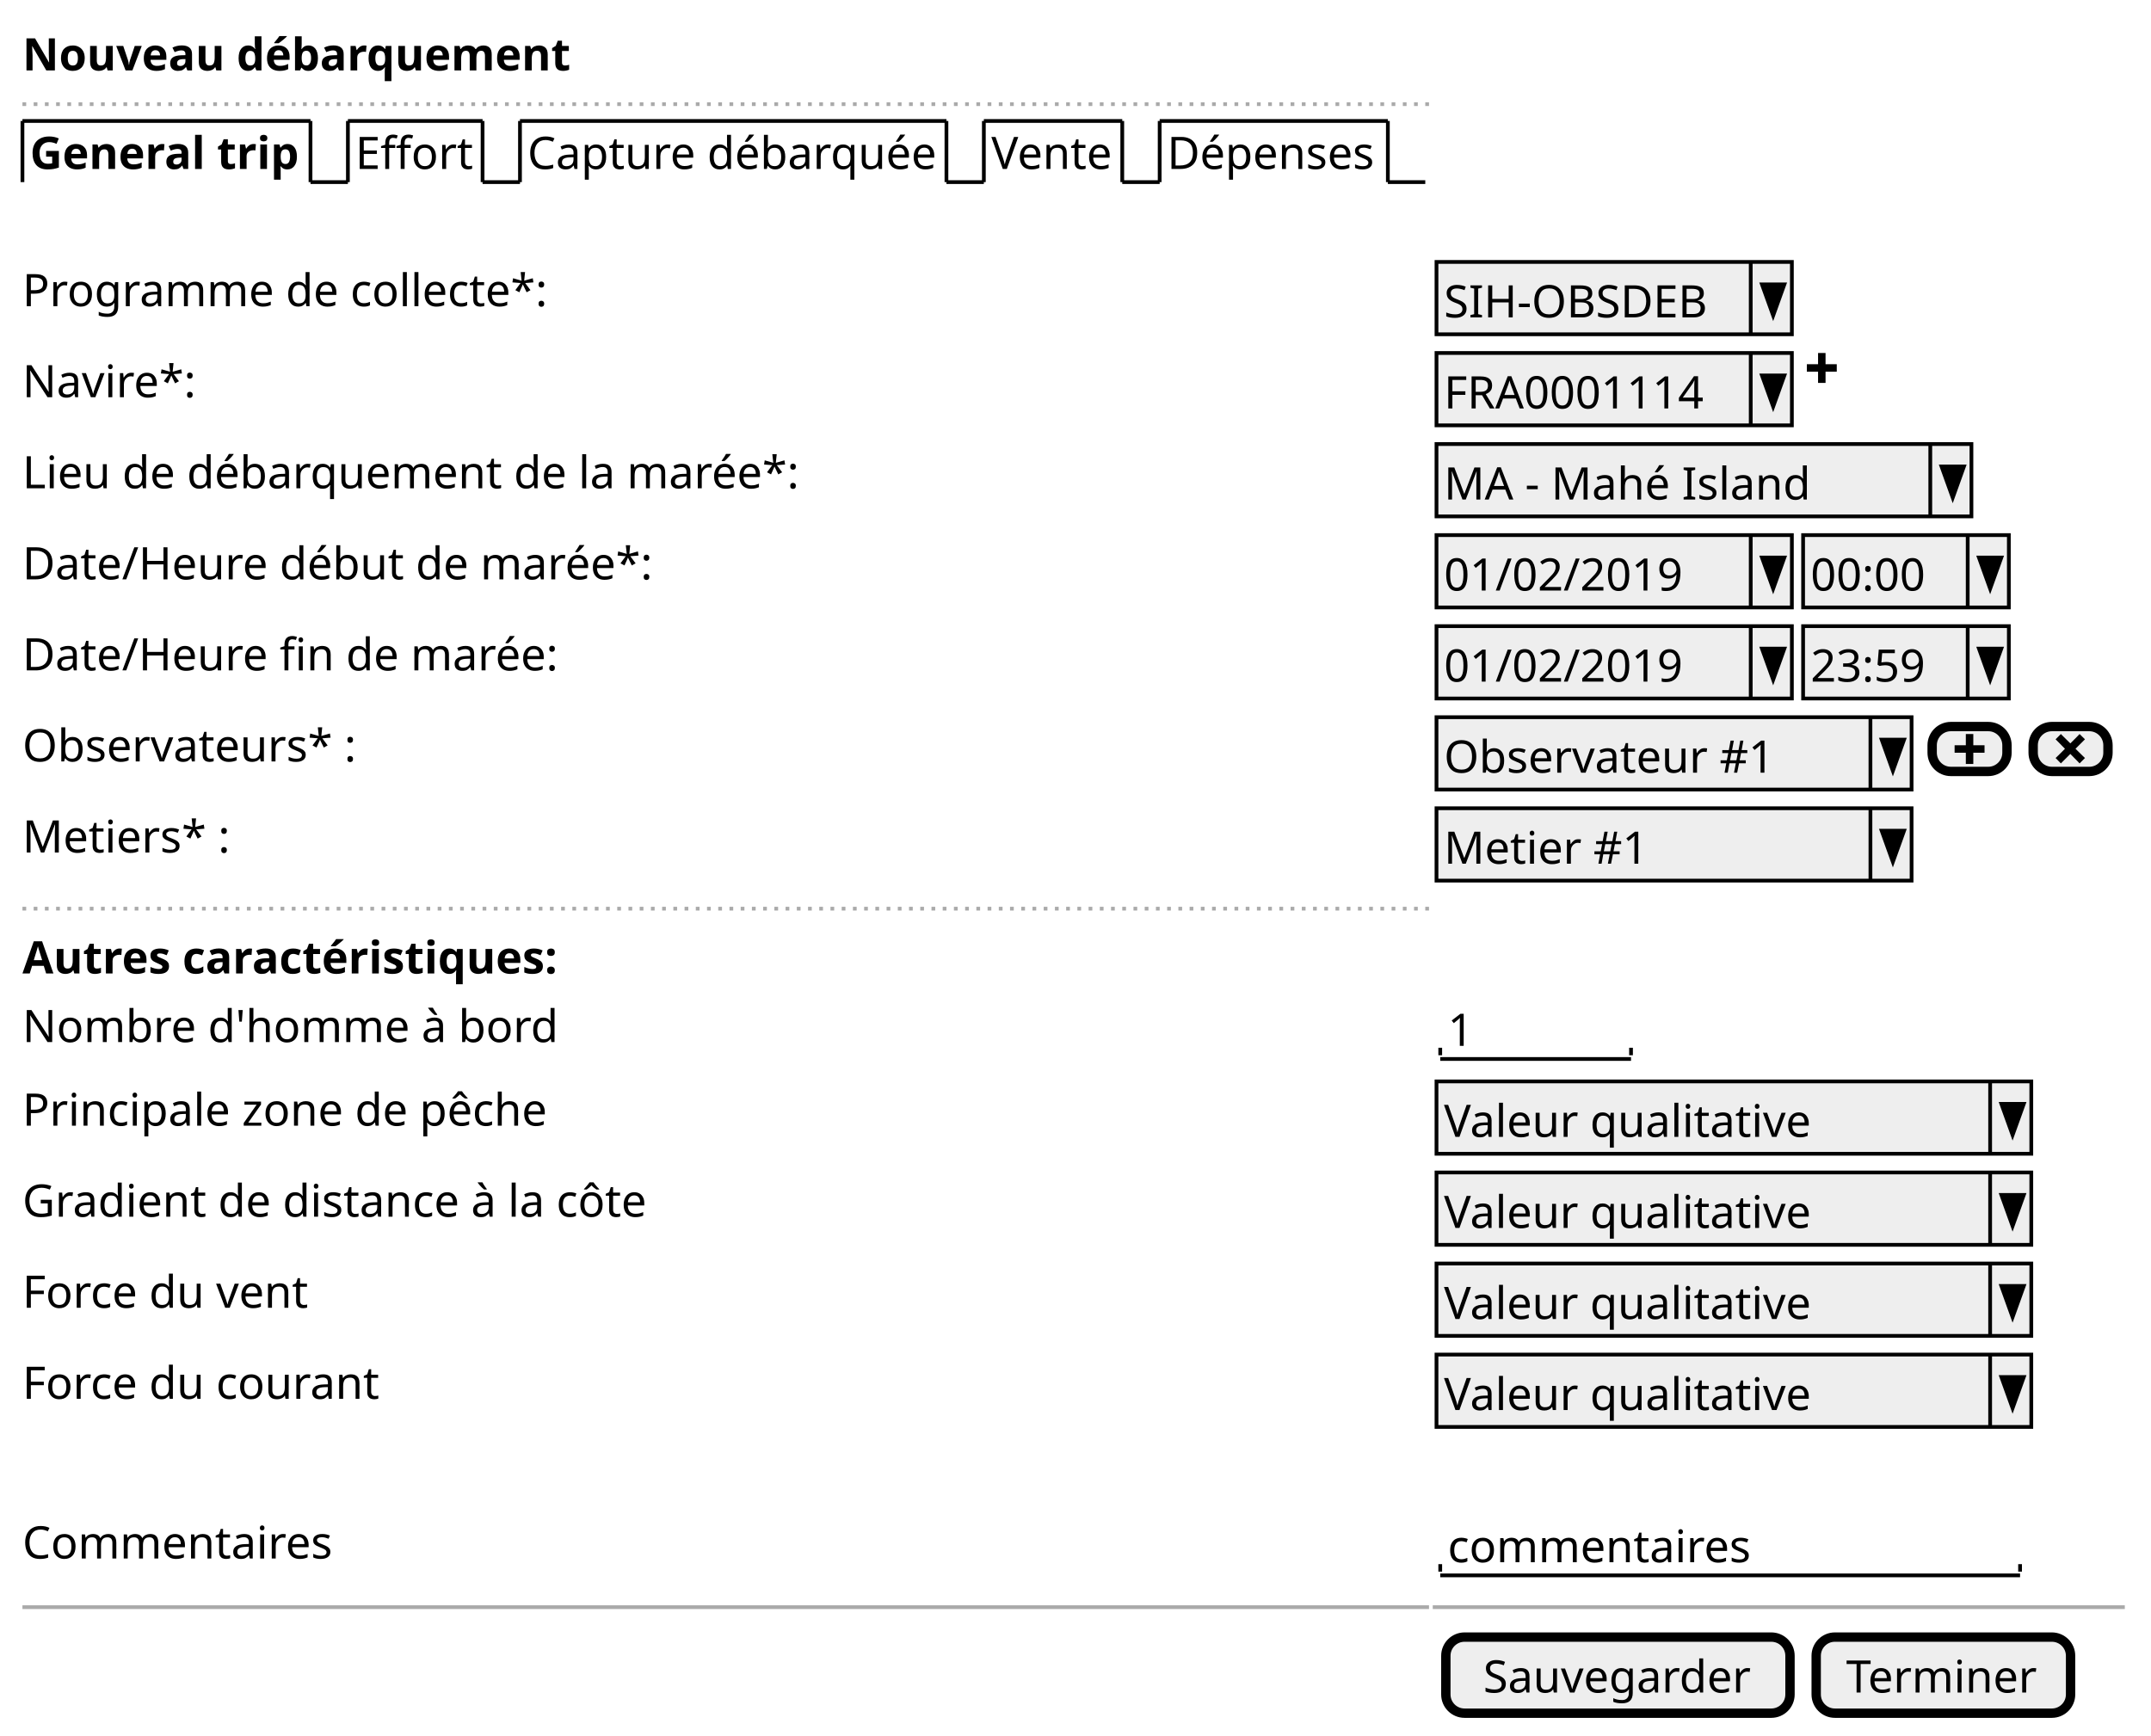
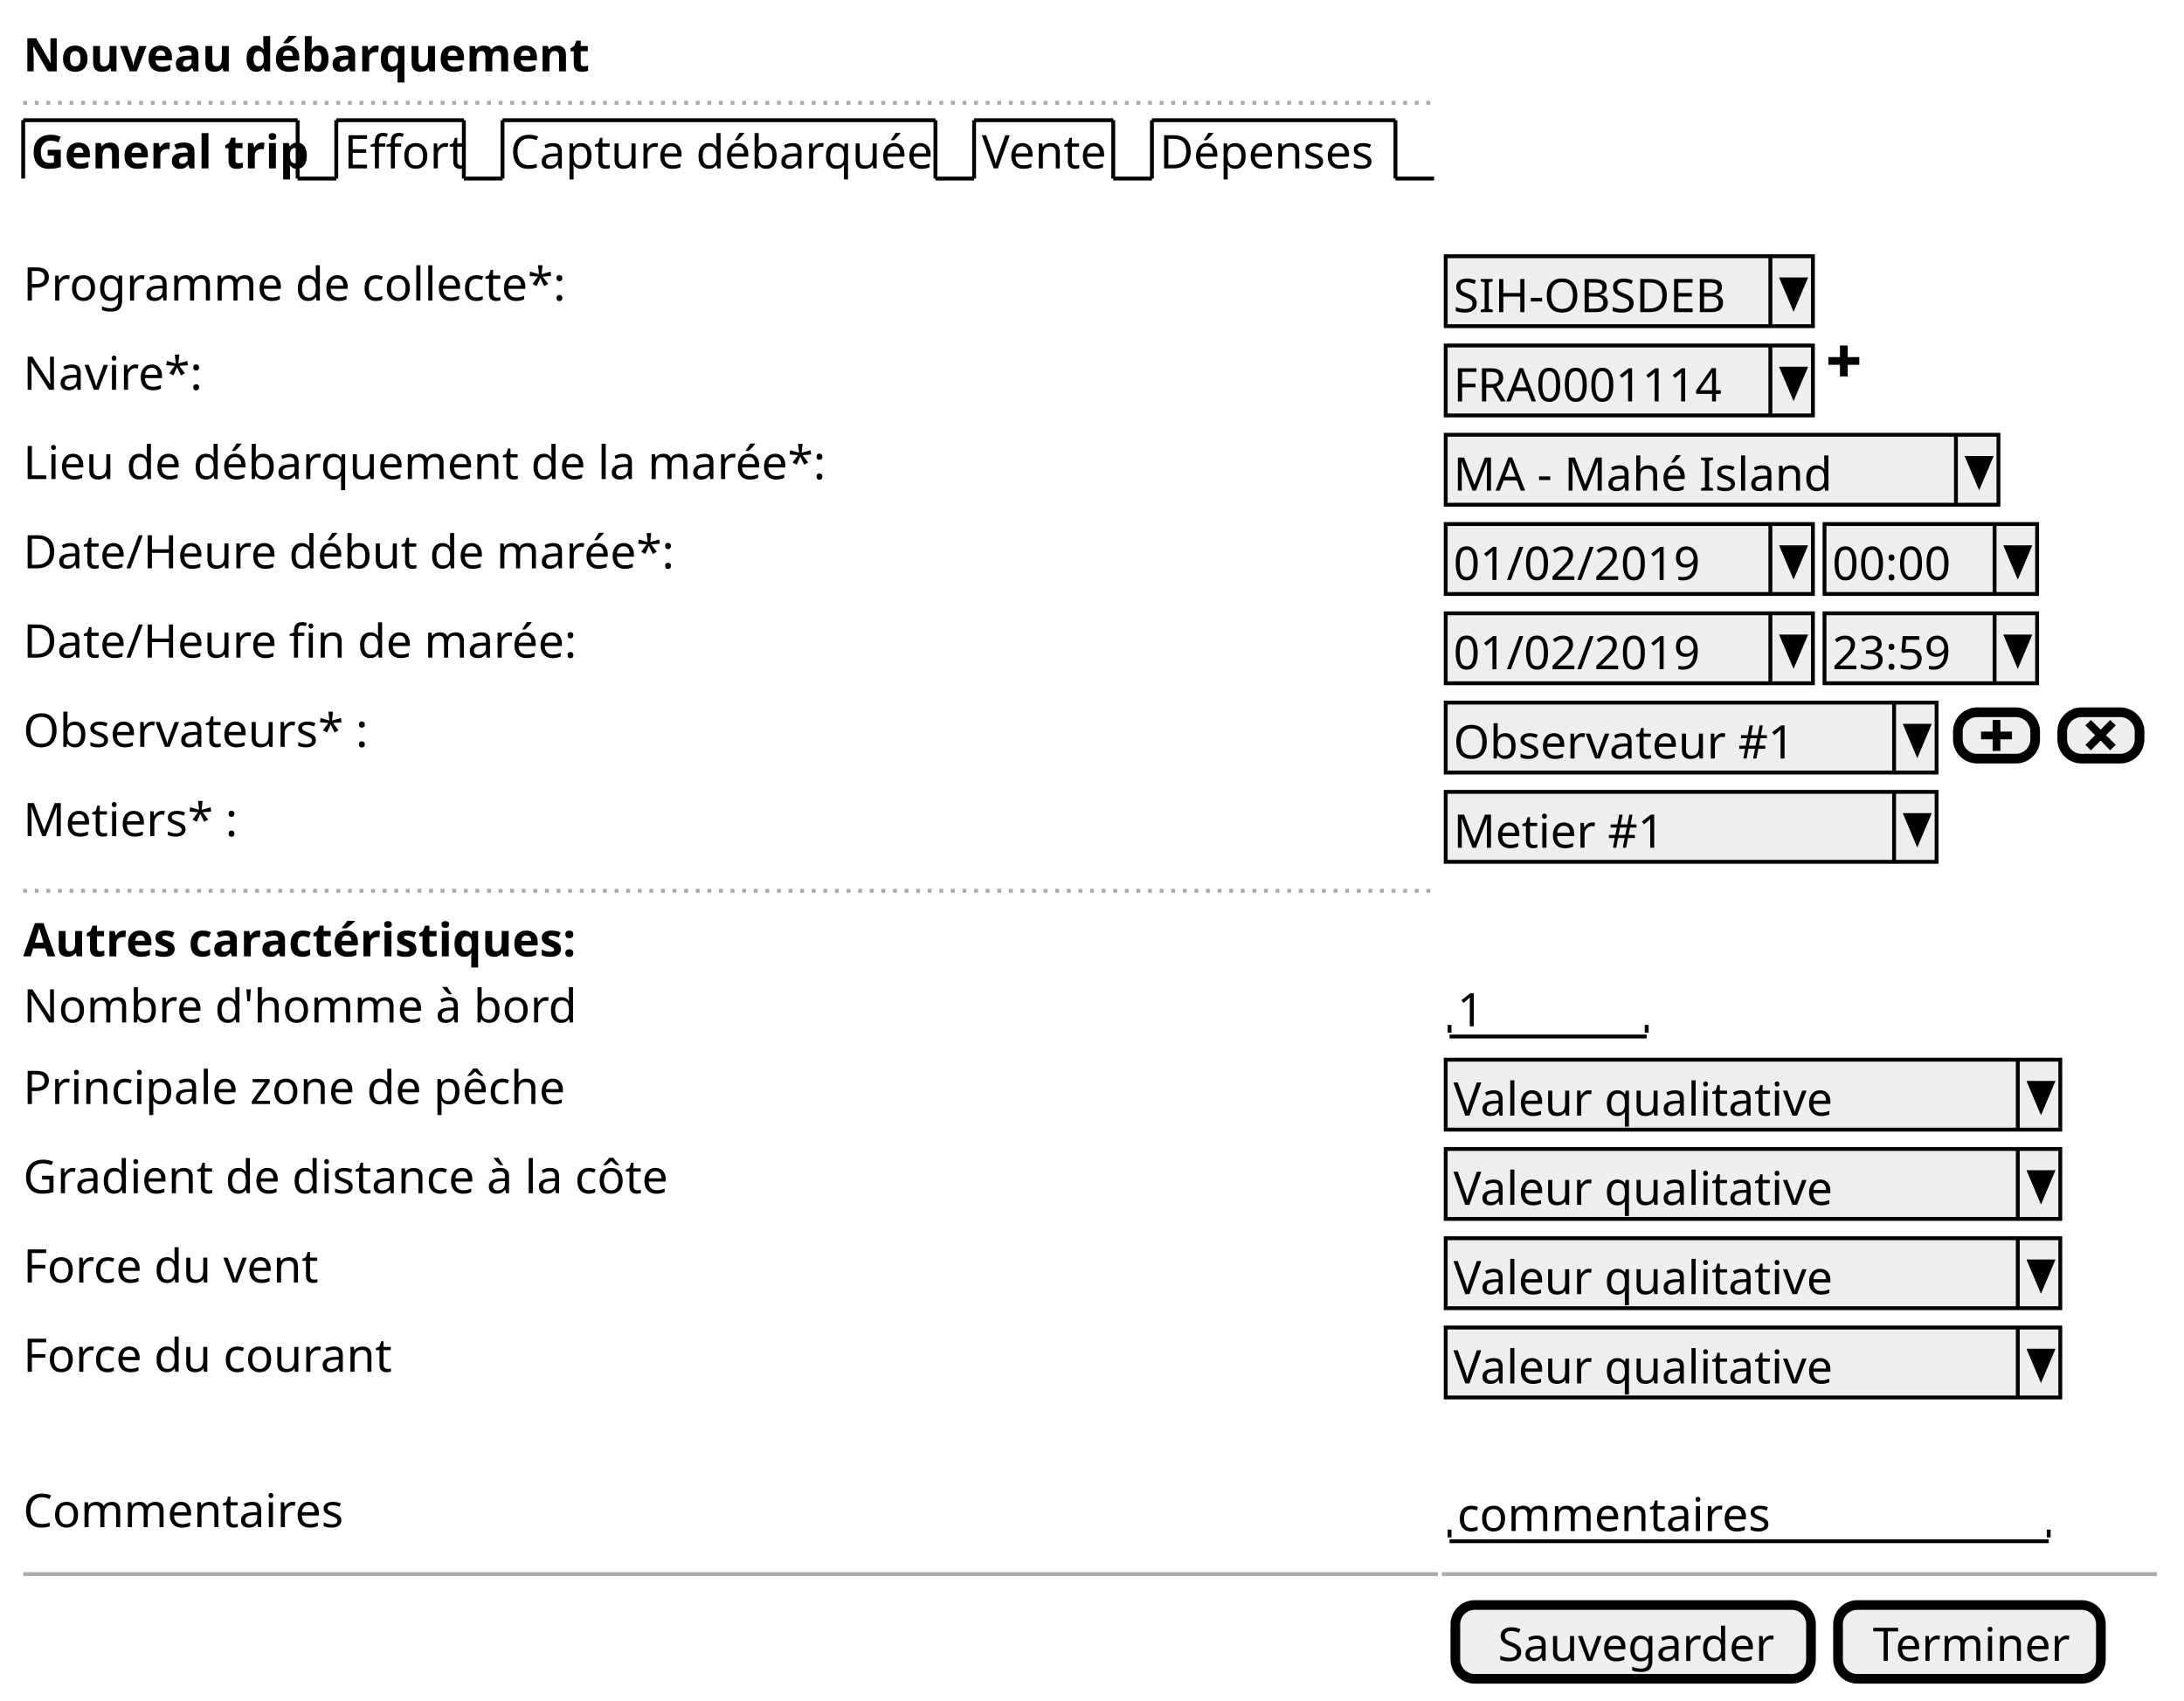
- <svg xmlns="http://www.w3.org/2000/svg" contentStyleType="text/css" height="464px" preserveAspectRatio="none" style="width:575px;height:464px;background:#FFFFFF;" version="1.1" viewBox="0 0 575 464" width="575px" zoomAndPan="magnify">
+ <svg xmlns="http://www.w3.org/2000/svg" contentStyleType="text/css" height="440px" preserveAspectRatio="none" style="width:565px;height:440px;background:#FFFFFF;" version="1.1" viewBox="0 0 565 440" width="565px" zoomAndPan="magnify">
  <defs />
  <g>
-     <text fill="#000000" font-family="sans-serif" font-size="12" font-weight="bold" lengthAdjust="spacing" textLength="147" x="6" y="18.828">Nouveau débarquement</text>
-     <line style="stroke:#AAAAAA;stroke-width:1.0;stroke-dasharray:1.0,2.0;" x1="6" x2="382" y1="27.844" y2="27.844" />
-     <text fill="#000000" font-family="sans-serif" font-size="12" font-weight="bold" lengthAdjust="spacing" textLength="72" x="8" y="45.172">General trip</text>
-     <line style="stroke:#000000;stroke-width:1.0;" x1="6" x2="6" y1="32.344" y2="48.688" />
-     <line style="stroke:#000000;stroke-width:1.0;" x1="6" x2="83" y1="32.344" y2="32.344" />
-     <line style="stroke:#000000;stroke-width:1.0;" x1="83" x2="83" y1="32.344" y2="48.688" />
-     <line style="stroke:#000000;stroke-width:1.0;" x1="83" x2="93" y1="48.688" y2="48.688" />
-     <text fill="#000000" font-family="sans-serif" font-size="12" lengthAdjust="spacing" textLength="31" x="95" y="45.172">Effort</text>
-     <line style="stroke:#000000;stroke-width:1.0;" x1="93" x2="93" y1="32.344" y2="48.688" />
-     <line style="stroke:#000000;stroke-width:1.0;" x1="93" x2="129" y1="32.344" y2="32.344" />
-     <line style="stroke:#000000;stroke-width:1.0;" x1="129" x2="129" y1="32.344" y2="48.688" />
-     <line style="stroke:#000000;stroke-width:1.0;" x1="129" x2="139" y1="48.688" y2="48.688" />
-     <text fill="#000000" font-family="sans-serif" font-size="12" lengthAdjust="spacing" textLength="109" x="141" y="45.172">Capture débarquée</text>
-     <line style="stroke:#000000;stroke-width:1.0;" x1="139" x2="139" y1="32.344" y2="48.688" />
-     <line style="stroke:#000000;stroke-width:1.0;" x1="139" x2="253" y1="32.344" y2="32.344" />
-     <line style="stroke:#000000;stroke-width:1.0;" x1="253" x2="253" y1="32.344" y2="48.688" />
-     <line style="stroke:#000000;stroke-width:1.0;" x1="253" x2="263" y1="48.688" y2="48.688" />
-     <text fill="#000000" font-family="sans-serif" font-size="12" lengthAdjust="spacing" textLength="32" x="265" y="45.172">Vente</text>
-     <line style="stroke:#000000;stroke-width:1.0;" x1="263" x2="263" y1="32.344" y2="48.688" />
-     <line style="stroke:#000000;stroke-width:1.0;" x1="263" x2="300" y1="32.344" y2="32.344" />
-     <line style="stroke:#000000;stroke-width:1.0;" x1="300" x2="300" y1="32.344" y2="48.688" />
-     <line style="stroke:#000000;stroke-width:1.0;" x1="300" x2="310" y1="48.688" y2="48.688" />
-     <text fill="#000000" font-family="sans-serif" font-size="12" lengthAdjust="spacing" textLength="56" x="312" y="45.172">Dépenses</text>
-     <line style="stroke:#000000;stroke-width:1.0;" x1="310" x2="310" y1="32.344" y2="48.688" />
-     <line style="stroke:#000000;stroke-width:1.0;" x1="310" x2="371" y1="32.344" y2="32.344" />
-     <line style="stroke:#000000;stroke-width:1.0;" x1="371" x2="371" y1="32.344" y2="48.688" />
-     <line style="stroke:#000000;stroke-width:1.0;" x1="371" x2="381" y1="48.688" y2="48.688" />
-     <text fill="#000000" font-family="sans-serif" font-size="12" lengthAdjust="spacing" textLength="140" x="6" y="81.86">Programme de collecte*:</text>
-     <rect fill="#EEEEEE" height="19.344" style="stroke:#000000;stroke-width:1.0;" width="95" x="384" y="70.032" />
-     <text fill="#000000" font-family="sans-serif" font-size="12" lengthAdjust="spacing" textLength="72" x="386" y="84.86">SIH-OBSDEB</text>
-     <line style="stroke:#000000;stroke-width:1.0;" x1="468" x2="468" y1="70.032" y2="89.376" />
-     <polygon fill="#000000" points="471,76.032,477,76.032,474,84.376" style="stroke:#000000;stroke-width:1.0;" />
-     <text fill="#000000" font-family="sans-serif" font-size="12" lengthAdjust="spacing" textLength="47" x="6" y="106.204">Navire*:</text>
-     <rect fill="#EEEEEE" height="19.344" style="stroke:#000000;stroke-width:1.0;" width="95" x="384" y="94.376" />
-     <text fill="#000000" font-family="sans-serif" font-size="12" lengthAdjust="spacing" textLength="70" x="386" y="109.204">FRA0001114</text>
-     <line style="stroke:#000000;stroke-width:1.0;" x1="468" x2="468" y1="94.376" y2="113.721" />
-     <polygon fill="#000000" points="471,100.376,477,100.376,474,108.721" style="stroke:#000000;stroke-width:1.0;" />
-     <path d="M486,94.376 L486,97.376 L483,97.376 L483,99.376 L486,99.376 L486,102.376 L488,102.376 L488,99.376 L491,99.376 L491,97.376 L488,97.376 L488,94.376 L486,94.376 " fill="#000000" style="stroke:;stroke-width:0.0;stroke-dasharray:;" />
-     <text fill="#000000" font-family="sans-serif" font-size="12" lengthAdjust="spacing" textLength="206" x="6" y="130.549">Lieu de débarquement de la marée*:</text>
-     <rect fill="#EEEEEE" height="19.344" style="stroke:#000000;stroke-width:1.0;" width="143" x="384" y="118.721" />
-     <text fill="#000000" font-family="sans-serif" font-size="12" lengthAdjust="spacing" textLength="98" x="386" y="133.549">MA - Mahé Island</text>
-     <line style="stroke:#000000;stroke-width:1.0;" x1="516" x2="516" y1="118.721" y2="138.065" />
-     <polygon fill="#000000" points="519,124.721,525,124.721,522,133.065" style="stroke:#000000;stroke-width:1.0;" />
-     <text fill="#000000" font-family="sans-serif" font-size="12" lengthAdjust="spacing" textLength="168" x="6" y="154.893">Date/Heure début de marée*:</text>
-     <rect fill="#EEEEEE" height="19.344" style="stroke:#000000;stroke-width:1.0;" width="95" x="384" y="143.065" />
-     <text fill="#000000" font-family="sans-serif" font-size="12" lengthAdjust="spacing" textLength="64" x="386" y="157.893">01/02/2019</text>
-     <line style="stroke:#000000;stroke-width:1.0;" x1="468" x2="468" y1="143.065" y2="162.409" />
-     <polygon fill="#000000" points="471,149.065,477,149.065,474,157.409" style="stroke:#000000;stroke-width:1.0;" />
-     <rect fill="#EEEEEE" height="19.344" style="stroke:#000000;stroke-width:1.0;" width="55" x="482" y="143.065" />
-     <text fill="#000000" font-family="sans-serif" font-size="12" lengthAdjust="spacing" textLength="31" x="484" y="157.893">00:00</text>
-     <line style="stroke:#000000;stroke-width:1.0;" x1="526" x2="526" y1="143.065" y2="162.409" />
-     <polygon fill="#000000" points="529,149.065,535,149.065,532,157.409" style="stroke:#000000;stroke-width:1.0;" />
-     <text fill="#000000" font-family="sans-serif" font-size="12" lengthAdjust="spacing" textLength="143" x="6" y="179.237">Date/Heure fin de marée:</text>
-     <rect fill="#EEEEEE" height="19.344" style="stroke:#000000;stroke-width:1.0;" width="95" x="384" y="167.409" />
-     <text fill="#000000" font-family="sans-serif" font-size="12" lengthAdjust="spacing" textLength="64" x="386" y="182.237">01/02/2019</text>
-     <line style="stroke:#000000;stroke-width:1.0;" x1="468" x2="468" y1="167.409" y2="186.753" />
-     <polygon fill="#000000" points="471,173.409,477,173.409,474,181.753" style="stroke:#000000;stroke-width:1.0;" />
-     <rect fill="#EEEEEE" height="19.344" style="stroke:#000000;stroke-width:1.0;" width="55" x="482" y="167.409" />
-     <text fill="#000000" font-family="sans-serif" font-size="12" lengthAdjust="spacing" textLength="31" x="484" y="182.237">23:59</text>
-     <line style="stroke:#000000;stroke-width:1.0;" x1="526" x2="526" y1="167.409" y2="186.753" />
-     <polygon fill="#000000" points="529,173.409,535,173.409,532,181.753" style="stroke:#000000;stroke-width:1.0;" />
-     <text fill="#000000" font-family="sans-serif" font-size="12" lengthAdjust="spacing" textLength="89" x="6" y="203.581">Observateurs* :</text>
-     <rect fill="#EEEEEE" height="19.344" style="stroke:#000000;stroke-width:1.0;" width="127" x="384" y="191.753" />
-     <text fill="#000000" font-family="sans-serif" font-size="12" lengthAdjust="spacing" textLength="88" x="386" y="206.581">Observateur #1</text>
-     <line style="stroke:#000000;stroke-width:1.0;" x1="500" x2="500" y1="191.753" y2="211.097" />
-     <polygon fill="#000000" points="503,197.753,509,197.753,506,206.097" style="stroke:#000000;stroke-width:1.0;" />
-     <rect fill="#EEEEEE" height="12" rx="5" ry="5" style="stroke:#000000;stroke-width:2.5;" width="20" x="516.5" y="194.253" />
-     <path d="M525.5,196.253 L525.5,199.253 L522.5,199.253 L522.5,201.253 L525.5,201.253 L525.5,204.253 L527.5,204.253 L527.5,201.253 L530.5,201.253 L530.5,199.253 L527.5,199.253 L527.5,196.253 L525.5,196.253 " fill="#000000" style="stroke:;stroke-width:0.0;stroke-dasharray:;" />
-     <rect fill="#EEEEEE" height="12" rx="5" ry="5" style="stroke:#000000;stroke-width:2.5;" width="20" x="543.5" y="194.253" />
-     <path d="M550.91,196.253 L549.5,197.663 L550.22,198.383 L552,200.193 L550.22,201.973 L549.5,202.663 L550.91,204.103 L551.63,203.383 L553.44,201.573 L555.22,203.383 L555.91,204.103 L557.35,202.663 L556.63,201.973 L554.82,200.193 L556.63,198.383 L557.35,197.663 L555.91,196.253 L555.22,196.973 L553.44,198.753 L551.63,196.973 L550.91,196.253 " fill="#000000" style="stroke:;stroke-width:0.0;stroke-dasharray:;" />
-     <text fill="#000000" font-family="sans-serif" font-size="12" lengthAdjust="spacing" textLength="56" x="6" y="227.925">Metiers* :</text>
-     <rect fill="#EEEEEE" height="19.344" style="stroke:#000000;stroke-width:1.0;" width="127" x="384" y="216.097" />
-     <text fill="#000000" font-family="sans-serif" font-size="12" lengthAdjust="spacing" textLength="55" x="386" y="230.925">Metier #1</text>
-     <line style="stroke:#000000;stroke-width:1.0;" x1="500" x2="500" y1="216.097" y2="235.441" />
-     <polygon fill="#000000" points="503,222.097,509,222.097,506,230.441" style="stroke:#000000;stroke-width:1.0;" />
-     <line style="stroke:#AAAAAA;stroke-width:1.0;stroke-dasharray:1.0,2.0;" x1="6" x2="382" y1="242.941" y2="242.941" />
-     <text fill="#000000" font-family="sans-serif" font-size="12" font-weight="bold" lengthAdjust="spacing" textLength="141" x="6" y="260.269">Autres caractéristiques:</text>
-     <text fill="#000000" font-family="sans-serif" font-size="12" lengthAdjust="spacing" textLength="141" x="6" y="278.613">Nombre d'homme à bord</text>
-     <text fill="#000000" font-family="sans-serif" font-size="12" lengthAdjust="spacing" textLength="7" x="387" y="279.613">1</text>
-     <line style="stroke:#000000;stroke-width:1.0;" x1="385" x2="436" y1="283.129" y2="283.129" />
-     <line style="stroke:#000000;stroke-width:1.0;" x1="385" x2="385" y1="280.129" y2="282.129" />
-     <line style="stroke:#000000;stroke-width:1.0;" x1="436" x2="436" y1="280.129" y2="282.129" />
-     <text fill="#000000" font-family="sans-serif" font-size="12" lengthAdjust="spacing" textLength="139" x="6" y="300.957">Principale zone de pêche</text>
-     <rect fill="#EEEEEE" height="19.344" style="stroke:#000000;stroke-width:1.0;" width="159" x="384" y="289.129" />
-     <text fill="#000000" font-family="sans-serif" font-size="12" lengthAdjust="spacing" textLength="97" x="386" y="303.957">Valeur qualitative</text>
-     <line style="stroke:#000000;stroke-width:1.0;" x1="532" x2="532" y1="289.129" y2="308.474" />
-     <polygon fill="#000000" points="535,295.129,541,295.129,538,303.474" style="stroke:#000000;stroke-width:1.0;" />
-     <text fill="#000000" font-family="sans-serif" font-size="12" lengthAdjust="spacing" textLength="166" x="6" y="325.302">Gradient de distance à la côte</text>
-     <rect fill="#EEEEEE" height="19.344" style="stroke:#000000;stroke-width:1.0;" width="159" x="384" y="313.474" />
-     <text fill="#000000" font-family="sans-serif" font-size="12" lengthAdjust="spacing" textLength="97" x="386" y="328.302">Valeur qualitative</text>
-     <line style="stroke:#000000;stroke-width:1.0;" x1="532" x2="532" y1="313.474" y2="332.818" />
-     <polygon fill="#000000" points="535,319.474,541,319.474,538,327.818" style="stroke:#000000;stroke-width:1.0;" />
-     <text fill="#000000" font-family="sans-serif" font-size="12" lengthAdjust="spacing" textLength="75" x="6" y="349.646">Force du vent</text>
-     <rect fill="#EEEEEE" height="19.344" style="stroke:#000000;stroke-width:1.0;" width="159" x="384" y="337.818" />
-     <text fill="#000000" font-family="sans-serif" font-size="12" lengthAdjust="spacing" textLength="97" x="386" y="352.646">Valeur qualitative</text>
-     <line style="stroke:#000000;stroke-width:1.0;" x1="532" x2="532" y1="337.818" y2="357.162" />
-     <polygon fill="#000000" points="535,343.818,541,343.818,538,352.162" style="stroke:#000000;stroke-width:1.0;" />
-     <text fill="#000000" font-family="sans-serif" font-size="12" lengthAdjust="spacing" textLength="94" x="6" y="373.99">Force du courant</text>
-     <rect fill="#EEEEEE" height="19.344" style="stroke:#000000;stroke-width:1.0;" width="159" x="384" y="362.162" />
-     <text fill="#000000" font-family="sans-serif" font-size="12" lengthAdjust="spacing" textLength="97" x="386" y="376.99">Valeur qualitative</text>
-     <line style="stroke:#000000;stroke-width:1.0;" x1="532" x2="532" y1="362.162" y2="381.506" />
-     <polygon fill="#000000" points="535,368.162,541,368.162,538,376.506" style="stroke:#000000;stroke-width:1.0;" />
-     <text fill="#000000" font-family="sans-serif" font-size="12" lengthAdjust="spacing" textLength="83" x="6" y="416.678">Commentaires</text>
-     <text fill="#000000" font-family="sans-serif" font-size="12" lengthAdjust="spacing" textLength="81" x="387" y="417.678">commentaires</text>
-     <line style="stroke:#000000;stroke-width:1.0;" x1="385" x2="540" y1="421.194" y2="421.194" />
-     <line style="stroke:#000000;stroke-width:1.0;" x1="385" x2="385" y1="418.194" y2="420.194" />
-     <line style="stroke:#000000;stroke-width:1.0;" x1="540" x2="540" y1="418.194" y2="420.194" />
-     <line style="stroke:#AAAAAA;stroke-width:1.0;" x1="6" x2="382" y1="429.694" y2="429.694" />
-     <line style="stroke:#AAAAAA;stroke-width:1.0;" x1="383" x2="568" y1="429.694" y2="429.694" />
-     <rect fill="#EEEEEE" height="20.344" rx="5" ry="5" style="stroke:#000000;stroke-width:2.5;" width="92" x="386.5" y="437.694" />
-     <text fill="#000000" font-family="sans-serif" font-size="12" lengthAdjust="spacing" textLength="72" x="396.5" y="452.522">Sauvegarder</text>
-     <rect fill="#EEEEEE" height="20.344" rx="5" ry="5" style="stroke:#000000;stroke-width:2.5;" width="68" x="485.5" y="437.694" />
-     <text fill="#000000" font-family="sans-serif" font-size="12" lengthAdjust="spacing" textLength="52" x="493.5" y="452.522">Terminer</text>
+     <text fill="#000000" font-family="sans-serif" font-size="12" font-weight="bold" lengthAdjust="spacing" textLength="135" x="6" y="18.457">Nouveau débarquement</text>
+     <line style="stroke:#AAAAAA;stroke-width:1.0;stroke-dasharray:1.0,2.0;" x1="6" x2="372" y1="26.594" y2="26.594" />
+     <text fill="#000000" font-family="sans-serif" font-size="12" font-weight="bold" lengthAdjust="spacing" textLength="66" x="8" y="43.551">General trip</text>
+     <line style="stroke:#000000;stroke-width:1.0;" x1="6" x2="6" y1="31.094" y2="46.188" />
+     <line style="stroke:#000000;stroke-width:1.0;" x1="6" x2="77" y1="31.094" y2="31.094" />
+     <line style="stroke:#000000;stroke-width:1.0;" x1="77" x2="77" y1="31.094" y2="46.188" />
+     <line style="stroke:#000000;stroke-width:1.0;" x1="77" x2="87" y1="46.188" y2="46.188" />
+     <text fill="#000000" font-family="sans-serif" font-size="12" lengthAdjust="spacing" textLength="28" x="89" y="43.551">Effort</text>
+     <line style="stroke:#000000;stroke-width:1.0;" x1="87" x2="87" y1="31.094" y2="46.188" />
+     <line style="stroke:#000000;stroke-width:1.0;" x1="87" x2="120" y1="31.094" y2="31.094" />
+     <line style="stroke:#000000;stroke-width:1.0;" x1="120" x2="120" y1="31.094" y2="46.188" />
+     <line style="stroke:#000000;stroke-width:1.0;" x1="120" x2="130" y1="46.188" y2="46.188" />
+     <text fill="#000000" font-family="sans-serif" font-size="12" lengthAdjust="spacing" textLength="107" x="132" y="43.551">Capture débarquée</text>
+     <line style="stroke:#000000;stroke-width:1.0;" x1="130" x2="130" y1="31.094" y2="46.188" />
+     <line style="stroke:#000000;stroke-width:1.0;" x1="130" x2="242" y1="31.094" y2="31.094" />
+     <line style="stroke:#000000;stroke-width:1.0;" x1="242" x2="242" y1="31.094" y2="46.188" />
+     <line style="stroke:#000000;stroke-width:1.0;" x1="242" x2="252" y1="46.188" y2="46.188" />
+     <text fill="#000000" font-family="sans-serif" font-size="12" lengthAdjust="spacing" textLength="31" x="254" y="43.551">Vente</text>
+     <line style="stroke:#000000;stroke-width:1.0;" x1="252" x2="252" y1="31.094" y2="46.188" />
+     <line style="stroke:#000000;stroke-width:1.0;" x1="252" x2="288" y1="31.094" y2="31.094" />
+     <line style="stroke:#000000;stroke-width:1.0;" x1="288" x2="288" y1="31.094" y2="46.188" />
+     <line style="stroke:#000000;stroke-width:1.0;" x1="288" x2="298" y1="46.188" y2="46.188" />
+     <text fill="#000000" font-family="sans-serif" font-size="12" lengthAdjust="spacing" textLength="58" x="300" y="43.551">Dépenses</text>
+     <line style="stroke:#000000;stroke-width:1.0;" x1="298" x2="298" y1="31.094" y2="46.188" />
+     <line style="stroke:#000000;stroke-width:1.0;" x1="298" x2="361" y1="31.094" y2="31.094" />
+     <line style="stroke:#000000;stroke-width:1.0;" x1="361" x2="361" y1="31.094" y2="46.188" />
+     <line style="stroke:#000000;stroke-width:1.0;" x1="361" x2="371" y1="46.188" y2="46.188" />
+     <text fill="#000000" font-family="sans-serif" font-size="12" lengthAdjust="spacing" textLength="136" x="6" y="77.738">Programme de collecte*:</text>
+     <rect fill="#EEEEEE" height="18.094" style="stroke:#000000;stroke-width:1.0;" width="95" x="374" y="66.281" />
+     <text fill="#000000" font-family="sans-serif" font-size="12" lengthAdjust="spacing" textLength="74" x="376" y="80.738">SIH-OBSDEB</text>
+     <line style="stroke:#000000;stroke-width:1.0;" x1="458" x2="458" y1="66.281" y2="84.375" />
+     <polygon fill="#000000" points="461,72.281,467,72.281,464,79.375" style="stroke:#000000;stroke-width:1.0;" />
+     <text fill="#000000" font-family="sans-serif" font-size="12" lengthAdjust="spacing" textLength="43" x="6" y="100.832">Navire*:</text>
+     <rect fill="#EEEEEE" height="18.094" style="stroke:#000000;stroke-width:1.0;" width="95" x="374" y="89.375" />
+     <text fill="#000000" font-family="sans-serif" font-size="12" lengthAdjust="spacing" textLength="72" x="376" y="103.832">FRA0001114</text>
+     <line style="stroke:#000000;stroke-width:1.0;" x1="458" x2="458" y1="89.375" y2="107.469" />
+     <polygon fill="#000000" points="461,95.375,467,95.375,464,102.469" style="stroke:#000000;stroke-width:1.0;" />
+     <path d="M476,89.375 L476,92.375 L473,92.375 L473,94.375 L476,94.375 L476,97.375 L478,97.375 L478,94.375 L481,94.375 L481,92.375 L478,92.375 L478,89.375 L476,89.375 " fill="#000000" style="stroke:;stroke-width:0.0;stroke-dasharray:;" />
+     <text fill="#000000" font-family="sans-serif" font-size="12" lengthAdjust="spacing" textLength="202" x="6" y="123.926">Lieu de débarquement de la marée*:</text>
+     <rect fill="#EEEEEE" height="18.094" style="stroke:#000000;stroke-width:1.0;" width="143" x="374" y="112.469" />
+     <text fill="#000000" font-family="sans-serif" font-size="12" lengthAdjust="spacing" textLength="93" x="376" y="126.926">MA - Mahé Island</text>
+     <line style="stroke:#000000;stroke-width:1.0;" x1="506" x2="506" y1="112.469" y2="130.562" />
+     <polygon fill="#000000" points="509,118.469,515,118.469,512,125.562" style="stroke:#000000;stroke-width:1.0;" />
+     <text fill="#000000" font-family="sans-serif" font-size="12" lengthAdjust="spacing" textLength="161" x="6" y="147.019">Date/Heure début de marée*:</text>
+     <rect fill="#EEEEEE" height="18.094" style="stroke:#000000;stroke-width:1.0;" width="95" x="374" y="135.562" />
+     <text fill="#000000" font-family="sans-serif" font-size="12" lengthAdjust="spacing" textLength="62" x="376" y="150.019">01/02/2019</text>
+     <line style="stroke:#000000;stroke-width:1.0;" x1="458" x2="458" y1="135.562" y2="153.656" />
+     <polygon fill="#000000" points="461,141.562,467,141.562,464,148.656" style="stroke:#000000;stroke-width:1.0;" />
+     <rect fill="#EEEEEE" height="18.094" style="stroke:#000000;stroke-width:1.0;" width="55" x="472" y="135.562" />
+     <text fill="#000000" font-family="sans-serif" font-size="12" lengthAdjust="spacing" textLength="31" x="474" y="150.019">00:00</text>
+     <line style="stroke:#000000;stroke-width:1.0;" x1="516" x2="516" y1="135.562" y2="153.656" />
+     <polygon fill="#000000" points="519,141.562,525,141.562,522,148.656" style="stroke:#000000;stroke-width:1.0;" />
+     <text fill="#000000" font-family="sans-serif" font-size="12" lengthAdjust="spacing" textLength="138" x="6" y="170.113">Date/Heure fin de marée:</text>
+     <rect fill="#EEEEEE" height="18.094" style="stroke:#000000;stroke-width:1.0;" width="95" x="374" y="158.656" />
+     <text fill="#000000" font-family="sans-serif" font-size="12" lengthAdjust="spacing" textLength="62" x="376" y="173.113">01/02/2019</text>
+     <line style="stroke:#000000;stroke-width:1.0;" x1="458" x2="458" y1="158.656" y2="176.75" />
+     <polygon fill="#000000" points="461,164.656,467,164.656,464,171.75" style="stroke:#000000;stroke-width:1.0;" />
+     <rect fill="#EEEEEE" height="18.094" style="stroke:#000000;stroke-width:1.0;" width="55" x="472" y="158.656" />
+     <text fill="#000000" font-family="sans-serif" font-size="12" lengthAdjust="spacing" textLength="31" x="474" y="173.113">23:59</text>
+     <line style="stroke:#000000;stroke-width:1.0;" x1="516" x2="516" y1="158.656" y2="176.75" />
+     <polygon fill="#000000" points="519,164.656,525,164.656,522,171.75" style="stroke:#000000;stroke-width:1.0;" />
+     <text fill="#000000" font-family="sans-serif" font-size="12" lengthAdjust="spacing" textLength="85" x="6" y="193.207">Observateurs* :</text>
+     <rect fill="#EEEEEE" height="18.094" style="stroke:#000000;stroke-width:1.0;" width="127" x="374" y="181.75" />
+     <text fill="#000000" font-family="sans-serif" font-size="12" lengthAdjust="spacing" textLength="84" x="376" y="196.207">Observateur #1</text>
+     <line style="stroke:#000000;stroke-width:1.0;" x1="490" x2="490" y1="181.75" y2="199.844" />
+     <polygon fill="#000000" points="493,187.75,499,187.75,496,194.844" style="stroke:#000000;stroke-width:1.0;" />
+     <rect fill="#EEEEEE" height="12" rx="5" ry="5" style="stroke:#000000;stroke-width:2.5;" width="20" x="506.5" y="184.25" />
+     <path d="M515.5,186.25 L515.5,189.25 L512.5,189.25 L512.5,191.25 L515.5,191.25 L515.5,194.25 L517.5,194.25 L517.5,191.25 L520.5,191.25 L520.5,189.25 L517.5,189.25 L517.5,186.25 L515.5,186.25 " fill="#000000" style="stroke:;stroke-width:0.0;stroke-dasharray:;" />
+     <rect fill="#EEEEEE" height="12" rx="5" ry="5" style="stroke:#000000;stroke-width:2.5;" width="20" x="533.5" y="184.25" />
+     <path d="M540.91,186.25 L539.5,187.66 L540.22,188.38 L542,190.19 L540.22,191.97 L539.5,192.66 L540.91,194.1 L541.63,193.38 L543.44,191.57 L545.22,193.38 L545.91,194.1 L547.35,192.66 L546.63,191.97 L544.82,190.19 L546.63,188.38 L547.35,187.66 L545.91,186.25 L545.22,186.97 L543.44,188.75 L541.63,186.97 L540.91,186.25 " fill="#000000" style="stroke:;stroke-width:0.0;stroke-dasharray:;" />
+     <text fill="#000000" font-family="sans-serif" font-size="12" lengthAdjust="spacing" textLength="51" x="6" y="216.301">Metiers* :</text>
+     <rect fill="#EEEEEE" height="18.094" style="stroke:#000000;stroke-width:1.0;" width="127" x="374" y="204.844" />
+     <text fill="#000000" font-family="sans-serif" font-size="12" lengthAdjust="spacing" textLength="50" x="376" y="219.301">Metier #1</text>
+     <line style="stroke:#000000;stroke-width:1.0;" x1="490" x2="490" y1="204.844" y2="222.938" />
+     <polygon fill="#000000" points="493,210.844,499,210.844,496,217.938" style="stroke:#000000;stroke-width:1.0;" />
+     <line style="stroke:#AAAAAA;stroke-width:1.0;stroke-dasharray:1.0,2.0;" x1="6" x2="372" y1="230.438" y2="230.438" />
+     <text fill="#000000" font-family="sans-serif" font-size="12" font-weight="bold" lengthAdjust="spacing" textLength="138" x="6" y="247.394">Autres caractéristiques:</text>
+     <text fill="#000000" font-family="sans-serif" font-size="12" lengthAdjust="spacing" textLength="138" x="6" y="264.488">Nombre d'homme à bord</text>
+     <text fill="#000000" font-family="sans-serif" font-size="12" lengthAdjust="spacing" textLength="7" x="377" y="265.488">1</text>
+     <line style="stroke:#000000;stroke-width:1.0;" x1="375" x2="426" y1="268.125" y2="268.125" />
+     <line style="stroke:#000000;stroke-width:1.0;" x1="375" x2="375" y1="265.125" y2="267.125" />
+     <line style="stroke:#000000;stroke-width:1.0;" x1="426" x2="426" y1="265.125" y2="267.125" />
+     <text fill="#000000" font-family="sans-serif" font-size="12" lengthAdjust="spacing" textLength="138" x="6" y="285.582">Principale zone de pêche</text>
+     <rect fill="#EEEEEE" height="18.094" style="stroke:#000000;stroke-width:1.0;" width="159" x="374" y="274.125" />
+     <text fill="#000000" font-family="sans-serif" font-size="12" lengthAdjust="spacing" textLength="93" x="376" y="288.582">Valeur qualitative</text>
+     <line style="stroke:#000000;stroke-width:1.0;" x1="522" x2="522" y1="274.125" y2="292.219" />
+     <polygon fill="#000000" points="525,280.125,531,280.125,528,287.219" style="stroke:#000000;stroke-width:1.0;" />
+     <text fill="#000000" font-family="sans-serif" font-size="12" lengthAdjust="spacing" textLength="163" x="6" y="308.676">Gradient de distance à la côte</text>
+     <rect fill="#EEEEEE" height="18.094" style="stroke:#000000;stroke-width:1.0;" width="159" x="374" y="297.219" />
+     <text fill="#000000" font-family="sans-serif" font-size="12" lengthAdjust="spacing" textLength="93" x="376" y="311.676">Valeur qualitative</text>
+     <line style="stroke:#000000;stroke-width:1.0;" x1="522" x2="522" y1="297.219" y2="315.312" />
+     <polygon fill="#000000" points="525,303.219,531,303.219,528,310.312" style="stroke:#000000;stroke-width:1.0;" />
+     <text fill="#000000" font-family="sans-serif" font-size="12" lengthAdjust="spacing" textLength="73" x="6" y="331.769">Force du vent</text>
+     <rect fill="#EEEEEE" height="18.094" style="stroke:#000000;stroke-width:1.0;" width="159" x="374" y="320.312" />
+     <text fill="#000000" font-family="sans-serif" font-size="12" lengthAdjust="spacing" textLength="93" x="376" y="334.769">Valeur qualitative</text>
+     <line style="stroke:#000000;stroke-width:1.0;" x1="522" x2="522" y1="320.312" y2="338.406" />
+     <polygon fill="#000000" points="525,326.312,531,326.312,528,333.406" style="stroke:#000000;stroke-width:1.0;" />
+     <text fill="#000000" font-family="sans-serif" font-size="12" lengthAdjust="spacing" textLength="92" x="6" y="354.863">Force du courant</text>
+     <rect fill="#EEEEEE" height="18.094" style="stroke:#000000;stroke-width:1.0;" width="159" x="374" y="343.406" />
+     <text fill="#000000" font-family="sans-serif" font-size="12" lengthAdjust="spacing" textLength="93" x="376" y="357.863">Valeur qualitative</text>
+     <line style="stroke:#000000;stroke-width:1.0;" x1="522" x2="522" y1="343.406" y2="361.5" />
+     <polygon fill="#000000" points="525,349.406,531,349.406,528,356.5" style="stroke:#000000;stroke-width:1.0;" />
+     <text fill="#000000" font-family="sans-serif" font-size="12" lengthAdjust="spacing" textLength="83" x="6" y="395.051">Commentaires</text>
+     <text fill="#000000" font-family="sans-serif" font-size="12" lengthAdjust="spacing" textLength="80" x="377" y="396.051">commentaires</text>
+     <line style="stroke:#000000;stroke-width:1.0;" x1="375" x2="530" y1="398.688" y2="398.688" />
+     <line style="stroke:#000000;stroke-width:1.0;" x1="375" x2="375" y1="395.688" y2="397.688" />
+     <line style="stroke:#000000;stroke-width:1.0;" x1="530" x2="530" y1="395.688" y2="397.688" />
+     <line style="stroke:#AAAAAA;stroke-width:1.0;" x1="6" x2="372" y1="407.188" y2="407.188" />
+     <line style="stroke:#AAAAAA;stroke-width:1.0;" x1="373" x2="558" y1="407.188" y2="407.188" />
+     <rect fill="#EEEEEE" height="19.094" rx="5" ry="5" style="stroke:#000000;stroke-width:2.5;" width="92" x="376.5" y="415.188" />
+     <text fill="#000000" font-family="sans-serif" font-size="12" lengthAdjust="spacing" textLength="70" x="387.5" y="429.644">Sauvegarder</text>
+     <rect fill="#EEEEEE" height="19.094" rx="5" ry="5" style="stroke:#000000;stroke-width:2.5;" width="68" x="475.5" y="415.188" />
+     <text fill="#000000" font-family="sans-serif" font-size="12" lengthAdjust="spacing" textLength="50" x="484.5" y="429.644">Terminer</text>
  </g>
</svg>
